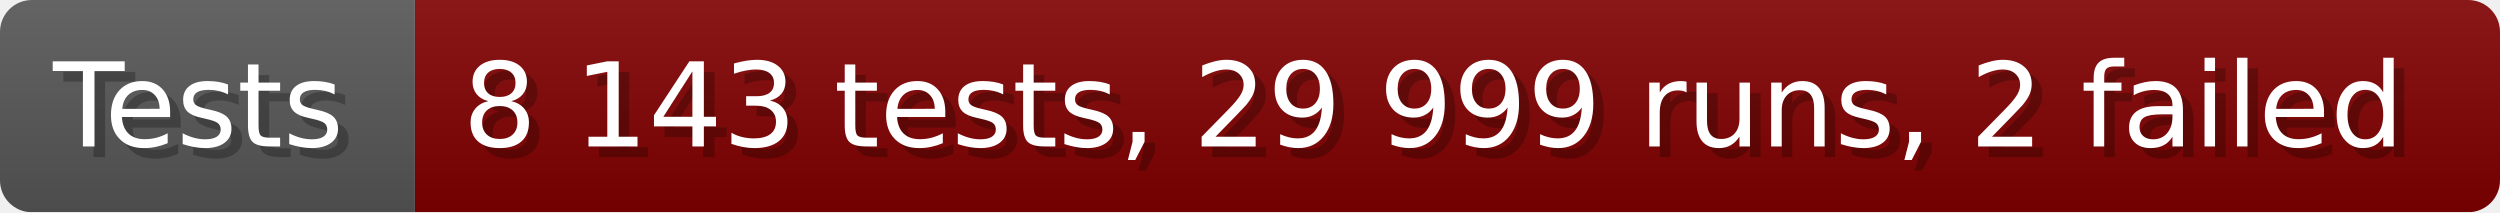
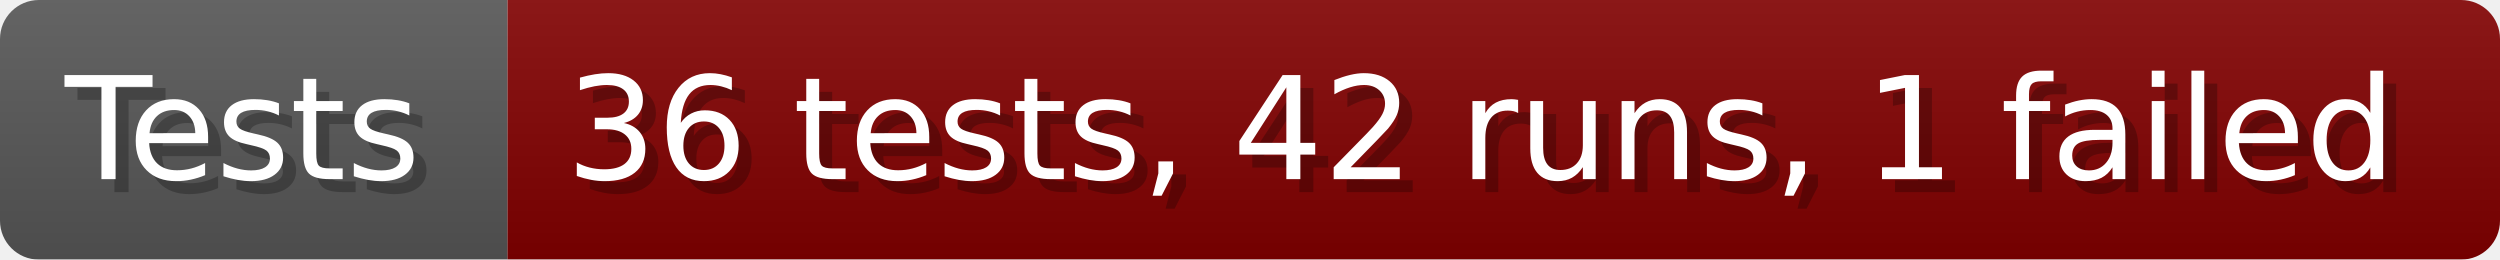
- <svg xmlns="http://www.w3.org/2000/svg" width="235.6" height="20" viewBox="0 0 2356 200" role="img" aria-label="Tests: 8 143 tests, 29 999 runs, 2 failed">
+ <svg xmlns="http://www.w3.org/2000/svg" width="192.6" height="20" viewBox="0 0 1926 200" role="img" aria-label="Tests: 36 tests, 42 runs, 1 failed">
  <linearGradient id="a" x2="0" y2="100%">
    <stop offset="0" stop-opacity=".1" stop-color="#EEE" />
    <stop offset="1" stop-opacity=".1" />
  </linearGradient>
  <mask id="m">
-     <rect width="2356" height="200" rx="30" fill="#FFF" />
+     <rect width="1926" height="200" rx="30" fill="#FFF" />
  </mask>
  <g mask="url(#m)">
    <rect width="391" height="200" fill="#555" />
-     <rect width="1965" height="200" fill="#800000" x="391" />
-     <rect width="2356" height="200" fill="url(#a)" />
+     <rect width="1535" height="200" fill="#800000" x="391" />
+     <rect width="1926" height="200" fill="url(#a)" />
  </g>
  <g aria-hidden="true" fill="#fff" text-anchor="start" font-family="Verdana,DejaVu Sans,sans-serif" font-size="110">
    <text x="60" y="148" textLength="291" fill="#000" opacity="0.25">Tests</text>
    <text x="50" y="138" textLength="291">Tests</text>
-     <text x="446" y="148" textLength="1865" fill="#000" opacity="0.25">8 143 tests, 29 999 runs, 2 failed</text>
-     <text x="436" y="138" textLength="1865">8 143 tests, 29 999 runs, 2 failed</text>
+     <text x="446" y="148" textLength="1435" fill="#000" opacity="0.25">36 tests, 42 runs, 1 failed</text>
+     <text x="436" y="138" textLength="1435">36 tests, 42 runs, 1 failed</text>
  </g>
</svg>
